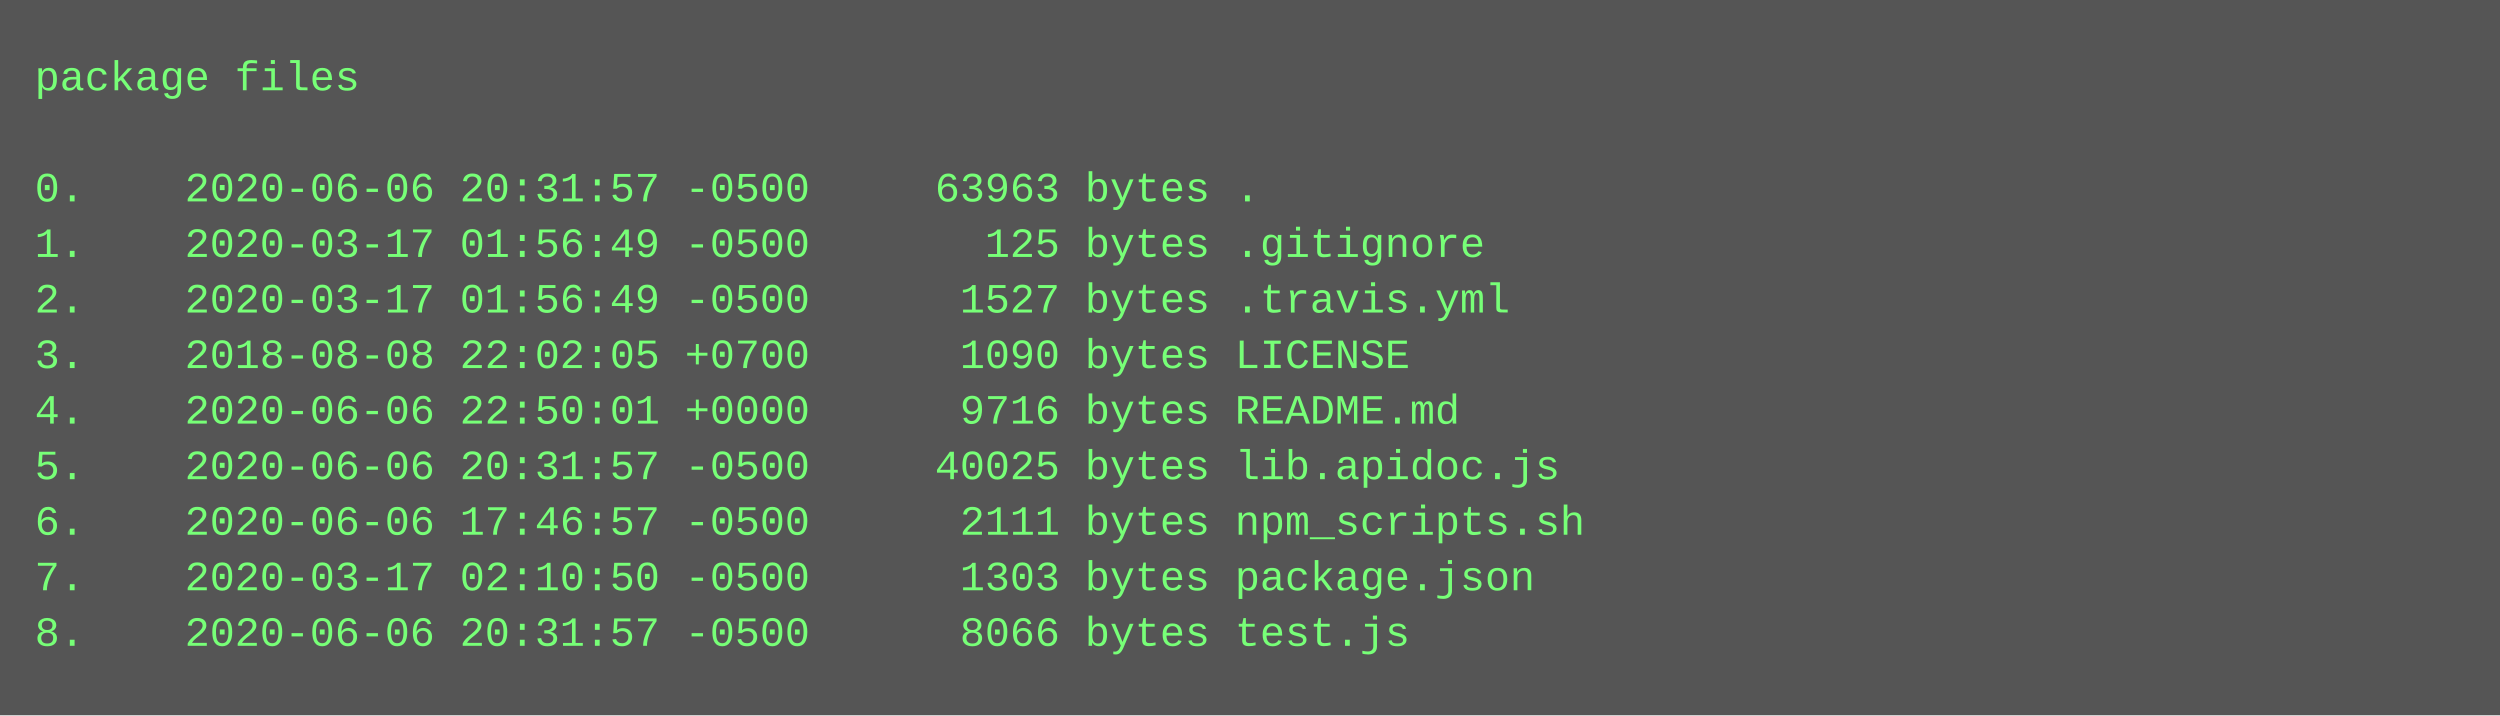
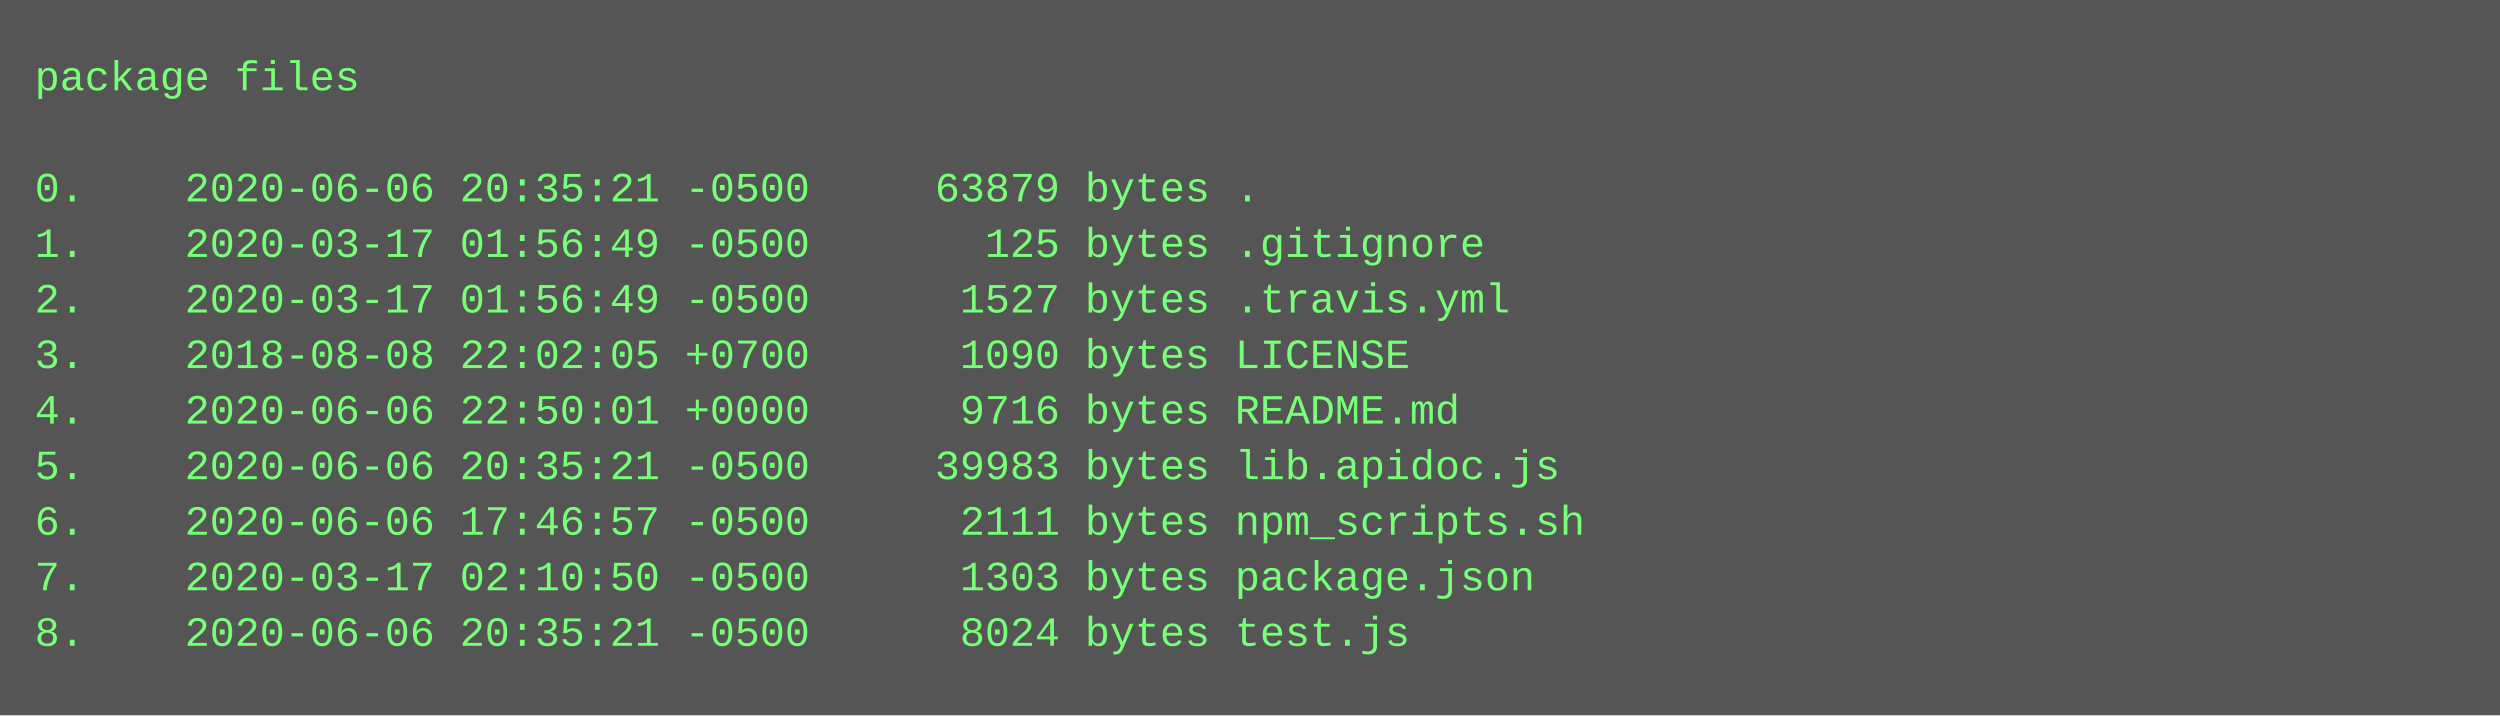
<svg xmlns="http://www.w3.org/2000/svg" height="206" width="720">
  <rect height="206" fill="#555" width="720" />
  <text fill="#7f7" font-family="Courier New" font-size="12" xml:space="preserve">
    <tspan x="10" y="26">package files</tspan>
    <tspan x="10" y="42" />
-     <tspan x="10" y="58">0.    2020-06-06 20:31:57 -0500     63963 bytes .</tspan>
+     <tspan x="10" y="58">0.    2020-06-06 20:35:21 -0500     63879 bytes .</tspan>
    <tspan x="10" y="74">1.    2020-03-17 01:56:49 -0500       125 bytes .gitignore</tspan>
    <tspan x="10" y="90">2.    2020-03-17 01:56:49 -0500      1527 bytes .travis.yml</tspan>
    <tspan x="10" y="106">3.    2018-08-08 22:02:05 +0700      1090 bytes LICENSE</tspan>
    <tspan x="10" y="122">4.    2020-06-06 22:50:01 +0000      9716 bytes README.md</tspan>
-     <tspan x="10" y="138">5.    2020-06-06 20:31:57 -0500     40025 bytes lib.apidoc.js</tspan>
+     <tspan x="10" y="138">5.    2020-06-06 20:35:21 -0500     39983 bytes lib.apidoc.js</tspan>
    <tspan x="10" y="154">6.    2020-06-06 17:46:57 -0500      2111 bytes npm_scripts.sh</tspan>
    <tspan x="10" y="170">7.    2020-03-17 02:10:50 -0500      1303 bytes package.json</tspan>
-     <tspan x="10" y="186">8.    2020-06-06 20:31:57 -0500      8066 bytes test.js</tspan>
+     <tspan x="10" y="186">8.    2020-06-06 20:35:21 -0500      8024 bytes test.js</tspan>
  </text>
</svg>
